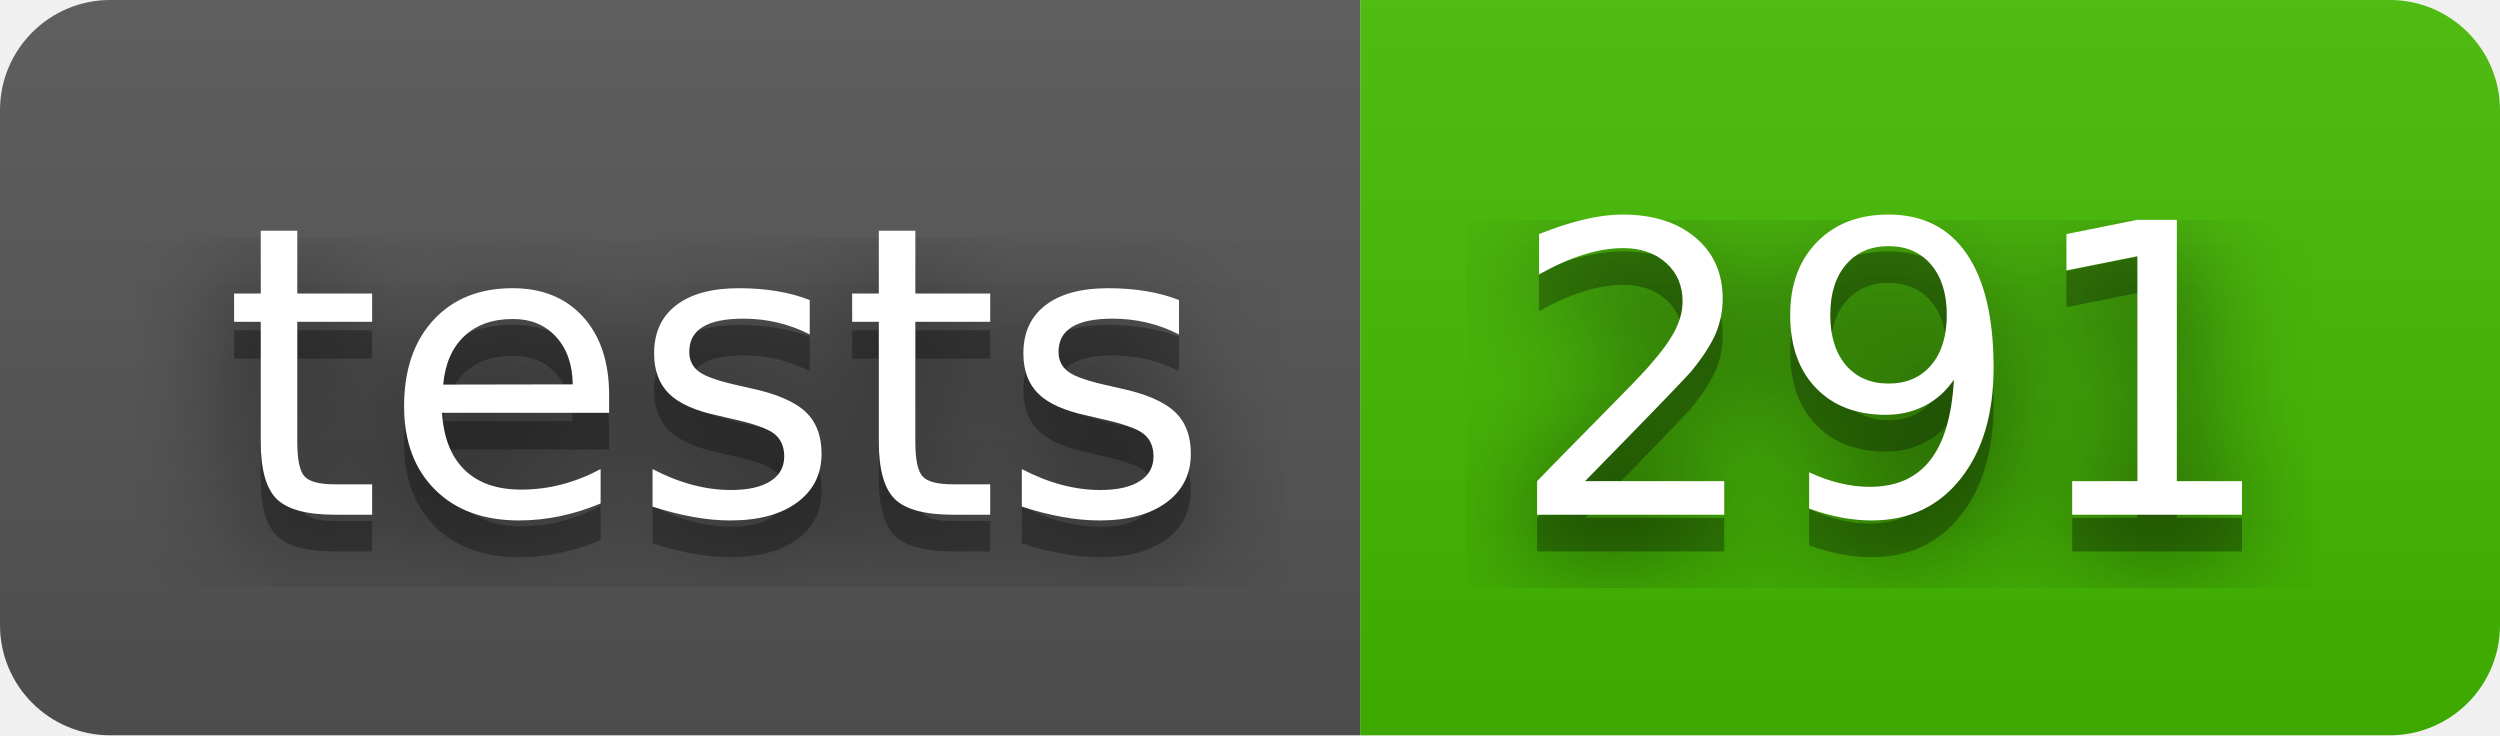
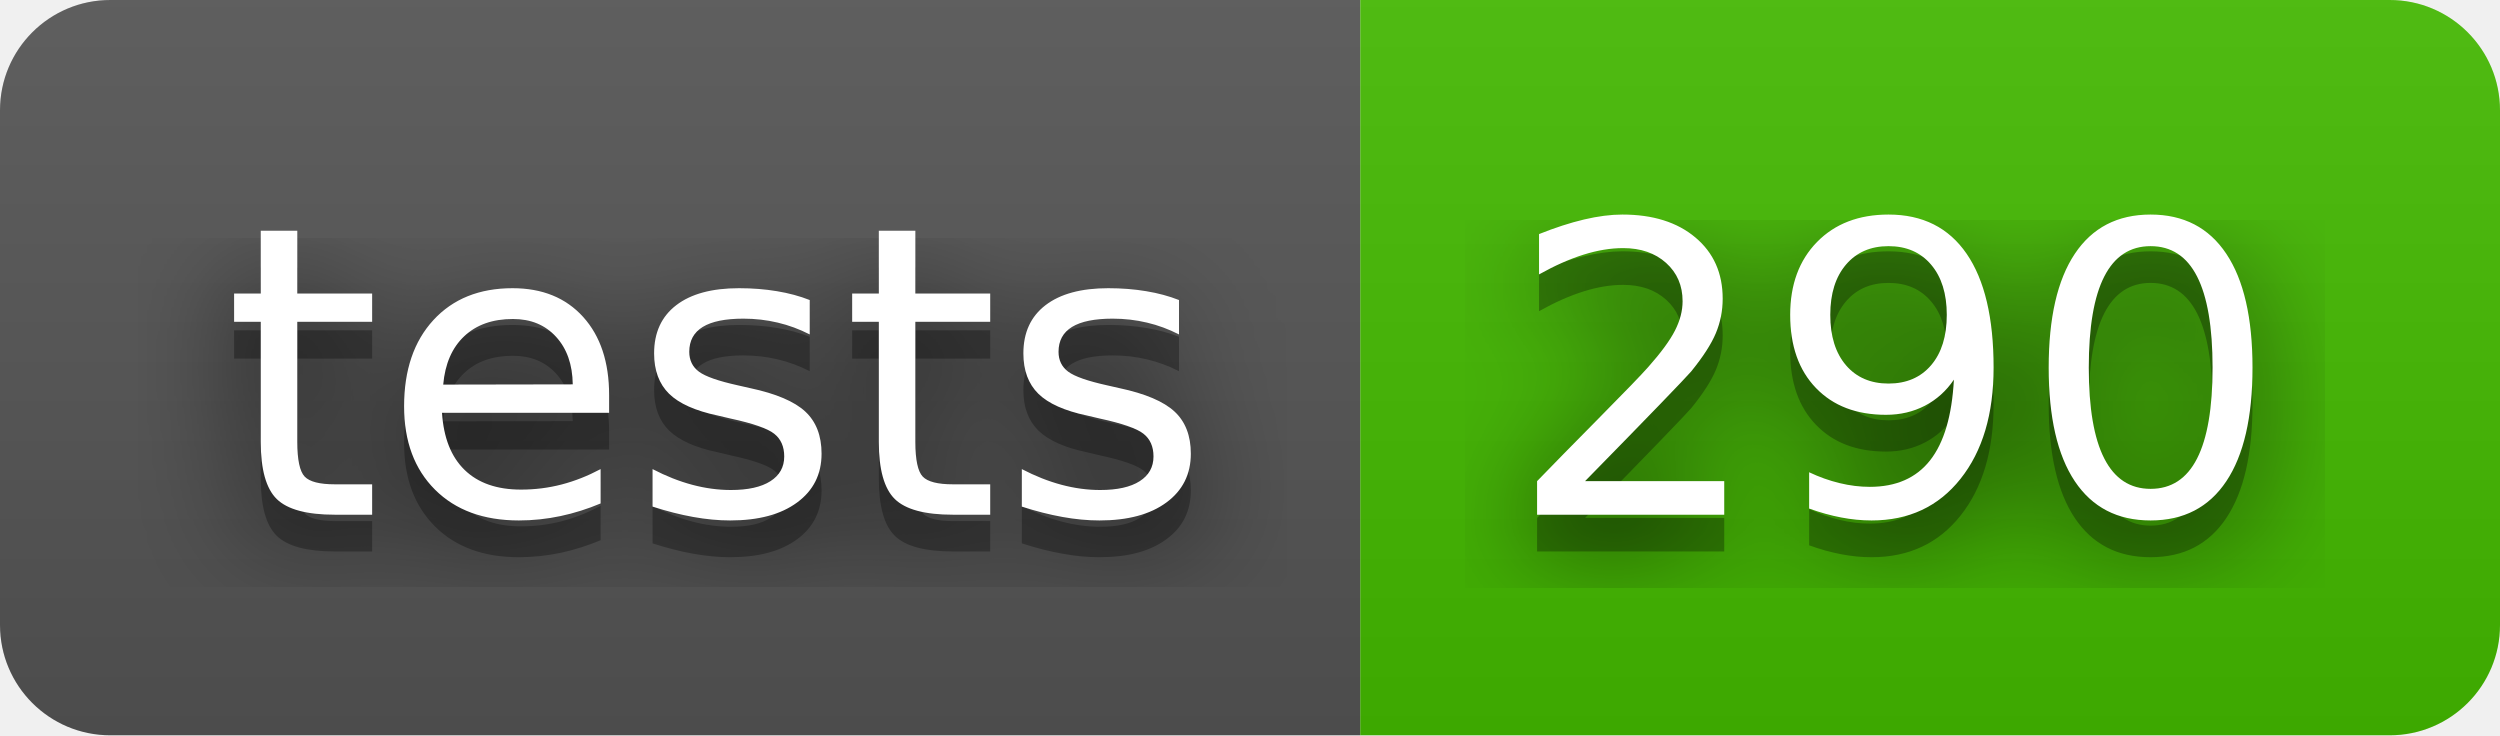
- <svg xmlns="http://www.w3.org/2000/svg" width="68" height="20" role="img" aria-label="tests: 291">
+ <svg xmlns="http://www.w3.org/2000/svg" width="68" height="20" role="img" aria-label="tests: 290">
  <filter id="blur">
    <feGaussianBlur stdDeviation="16" />
  </filter>
  <linearGradient id="s" x2="0" y2="100%">
    <stop offset="0" stop-color="#bbb" stop-opacity=".1" />
    <stop offset="1" stop-opacity=".1" />
  </linearGradient>
  <clipPath id="r">
    <rect width="68" height="20" rx="3" />
  </clipPath>
  <g clip-path="url(#r)">
    <rect width="37" height="20" fill="#555" />
    <rect x="37" width="31" height="20" fill="#4b0" />
    <rect width="68" height="20" fill="url(#s)" />
  </g>
  <g fill="#fff" text-anchor="middle" font-family="Verdana,Geneva,DejaVu Sans,sans-serif" text-rendering="geometricPrecision" font-size="110">
    <g transform="scale(.1)">
      <g aria-hidden="true" fill="#010101">
        <text x="195" y="150" fill-opacity=".8" filter="url(#blur)" textLength="270">tests</text>
        <text x="195" y="150" fill-opacity=".3" textLength="270">tests</text>
      </g>
      <text x="195" y="140" textLength="270">tests</text>
    </g>
    <g transform="scale(.1)">
      <g aria-hidden="true" fill="#010101">
-         <text x="515" y="150" fill-opacity=".8" filter="url(#blur)" textLength="210">291</text>
-         <text x="515" y="150" fill-opacity=".3" textLength="210">291</text>
+         <text x="515" y="150" fill-opacity=".8" filter="url(#blur)" textLength="210">290</text>
+         <text x="515" y="150" fill-opacity=".3" textLength="210">290</text>
      </g>
-       <text x="515" y="140" textLength="210">291</text>
+       <text x="515" y="140" textLength="210">290</text>
    </g>
  </g>
</svg>
